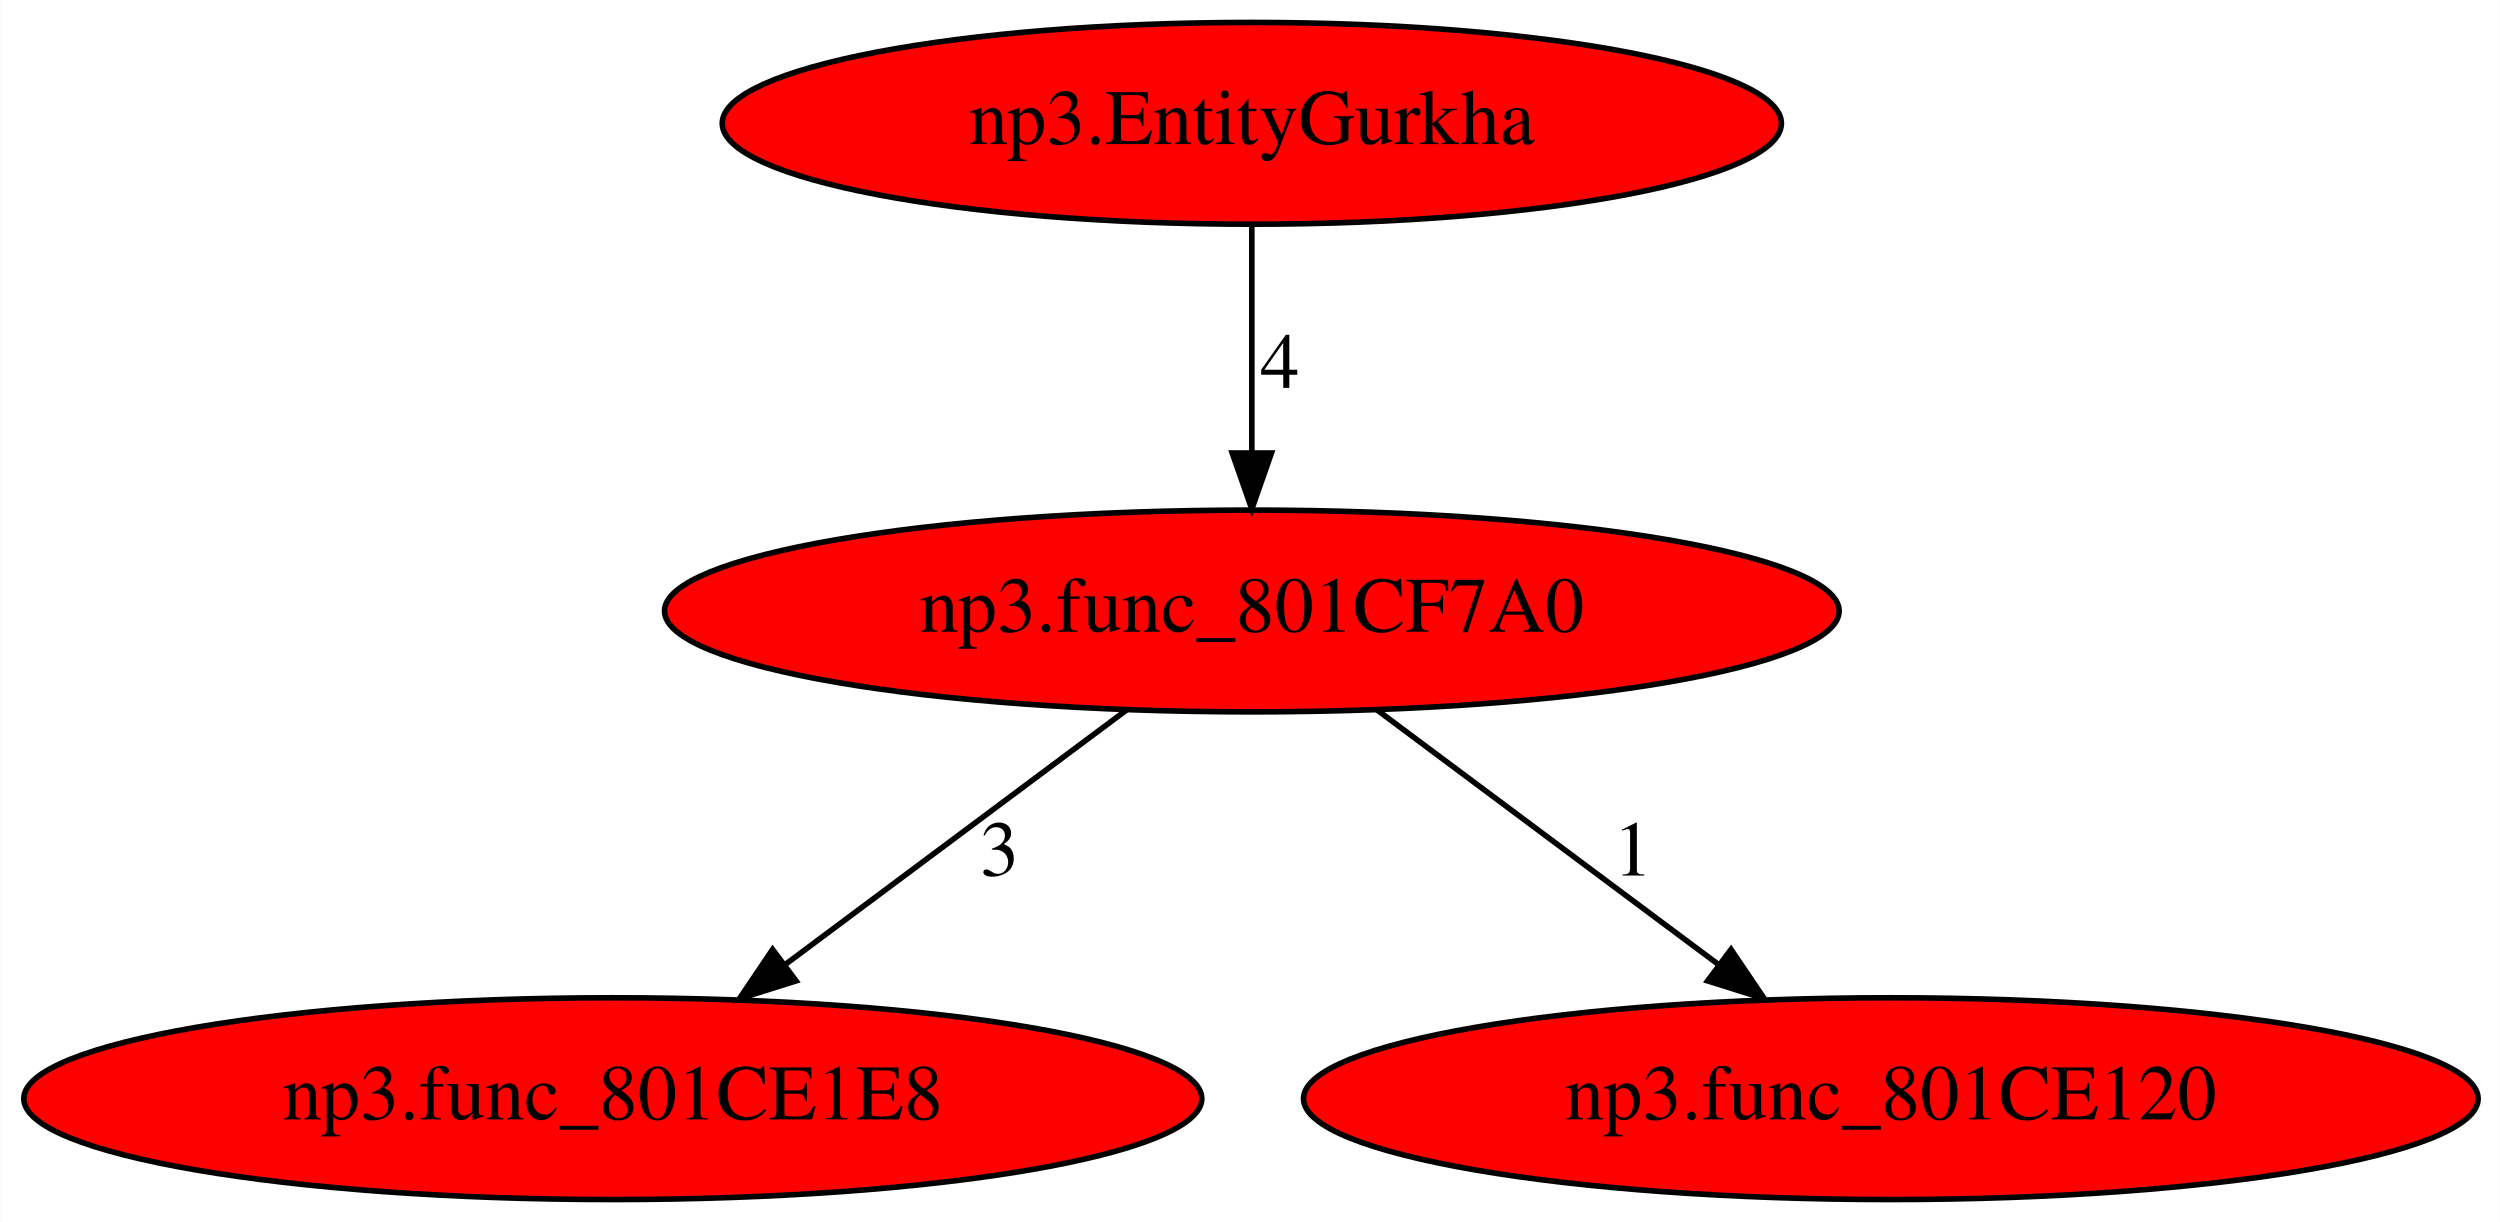
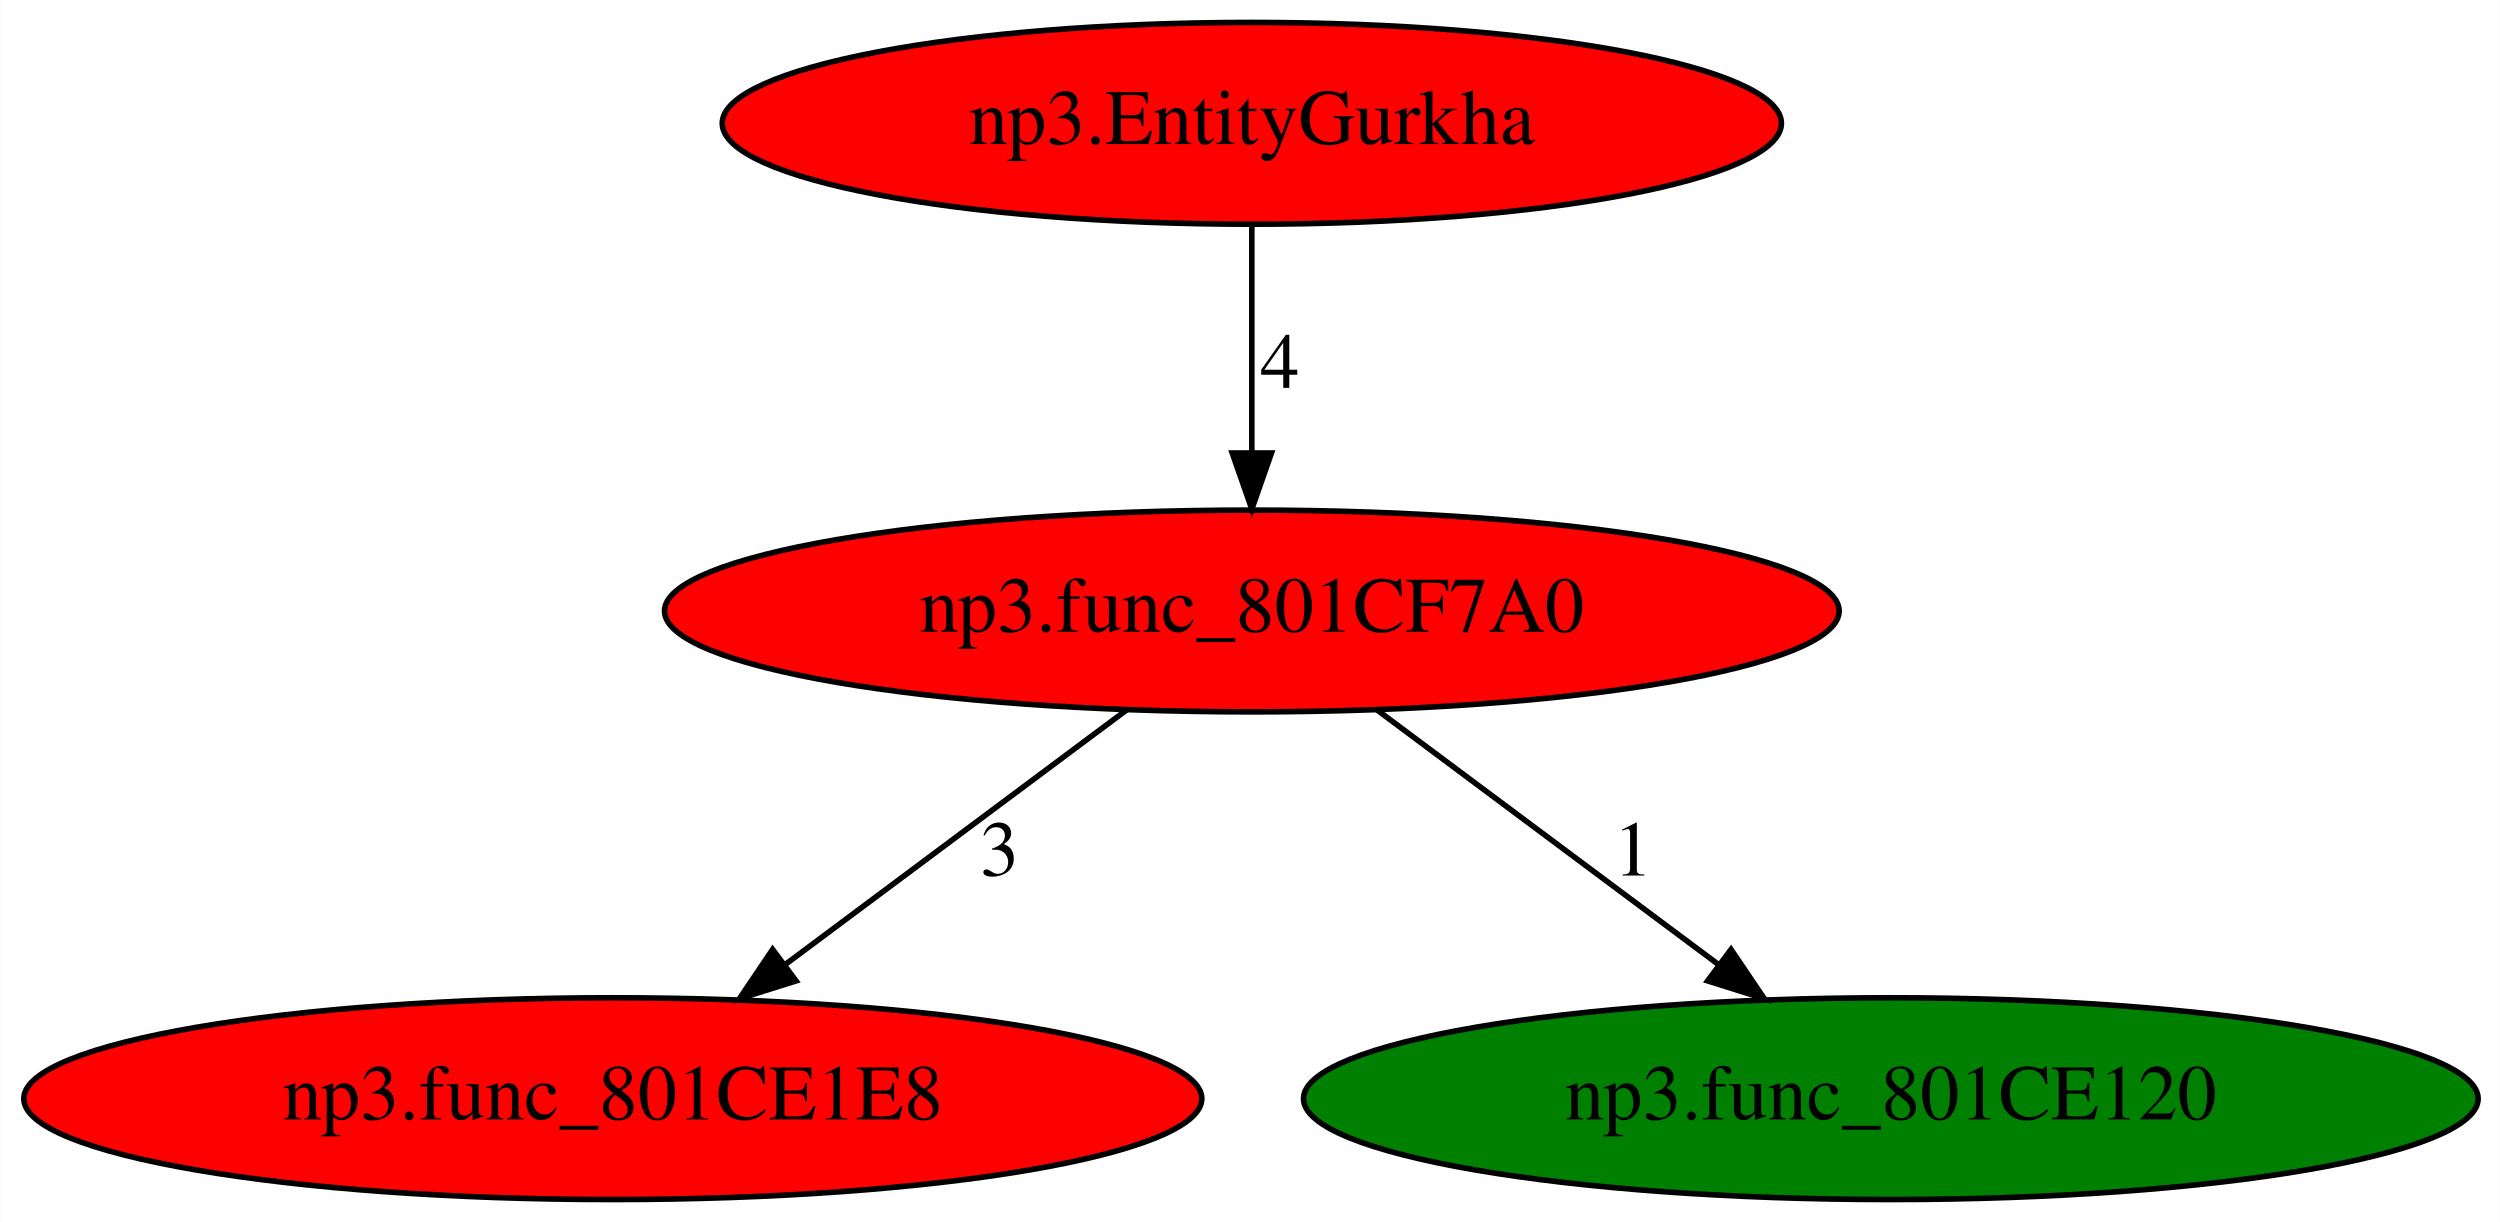
<svg xmlns="http://www.w3.org/2000/svg" xmlns:xlink="http://www.w3.org/1999/xlink" width="446pt" height="218pt" viewBox="0.00 0.00 445.93 218.00">
  <g id="graph0" class="graph" transform="scale(1 1) rotate(0) translate(4 214)">
    <polygon fill="white" stroke="transparent" points="-4,4 -4,-214 441.93,-214 441.93,4 -4,4" />
    <g id="node1" class="node">
      <ellipse fill="red" stroke="black" cx="219.29" cy="-105" rx="104.78" ry="18" />
      <text text-anchor="middle" x="219.29" y="-101.3" font-family="Times,serif" font-size="14.00">np3.func_801CF7A0</text>
    </g>
    <g id="node2" class="node">
      <g id="a_node2">
        <a xlink:href="np3.func_801CE1E8.svg" xlink:title="np3.func_801CE1E8">
          <ellipse fill="red" stroke="black" cx="105.29" cy="-18" rx="105.08" ry="18" />
          <text text-anchor="middle" x="105.29" y="-14.3" font-family="Times,serif" font-size="14.00">np3.func_801CE1E8</text>
        </a>
      </g>
    </g>
    <g id="edge1" class="edge">
      <path fill="none" stroke="black" d="M197.04,-87.41C179.65,-74.45 155.3,-56.28 136.05,-41.93" />
      <polygon fill="black" stroke="black" points="137.98,-39.01 127.88,-35.84 133.8,-44.62 137.98,-39.01" />
      <text text-anchor="middle" x="174.29" y="-57.8" font-family="Times,serif" font-size="14.00">3</text>
    </g>
    <g id="node3" class="node">
      <g id="a_node3">
        <a xlink:href="np3.func_801CE120.svg" xlink:title="np3.func_801CE120">
-           <ellipse fill="red" stroke="black" cx="333.29" cy="-18" rx="104.78" ry="18" />
+           <ellipse fill="green" stroke="black" cx="333.29" cy="-18" rx="104.78" ry="18" />
          <text text-anchor="middle" x="333.29" y="-14.3" font-family="Times,serif" font-size="14.00">np3.func_801CE120</text>
        </a>
      </g>
    </g>
    <g id="edge2" class="edge">
      <path fill="none" stroke="black" d="M241.54,-87.41C258.93,-74.45 283.29,-56.28 302.54,-41.93" />
      <polygon fill="black" stroke="black" points="304.78,-44.62 310.71,-35.84 300.6,-39.01 304.78,-44.62" />
      <text text-anchor="middle" x="287.29" y="-57.8" font-family="Times,serif" font-size="14.00">1</text>
    </g>
    <g id="node4" class="node">
      <g id="a_node4">
        <a xlink:href="np3.EntityGurkha.svg" xlink:title="np3.EntityGurkha">
          <ellipse fill="red" stroke="black" cx="219.29" cy="-192" rx="94.48" ry="18" />
          <text text-anchor="middle" x="219.29" y="-188.3" font-family="Times,serif" font-size="14.00">np3.EntityGurkha</text>
        </a>
      </g>
    </g>
    <g id="edge3" class="edge">
      <path fill="none" stroke="black" d="M219.29,-173.8C219.29,-162.16 219.29,-146.55 219.29,-133.24" />
      <polygon fill="black" stroke="black" points="222.79,-133.18 219.29,-123.18 215.79,-133.18 222.79,-133.18" />
      <text text-anchor="middle" x="224.29" y="-144.8" font-family="Times,serif" font-size="14.00">4</text>
    </g>
  </g>
</svg>
